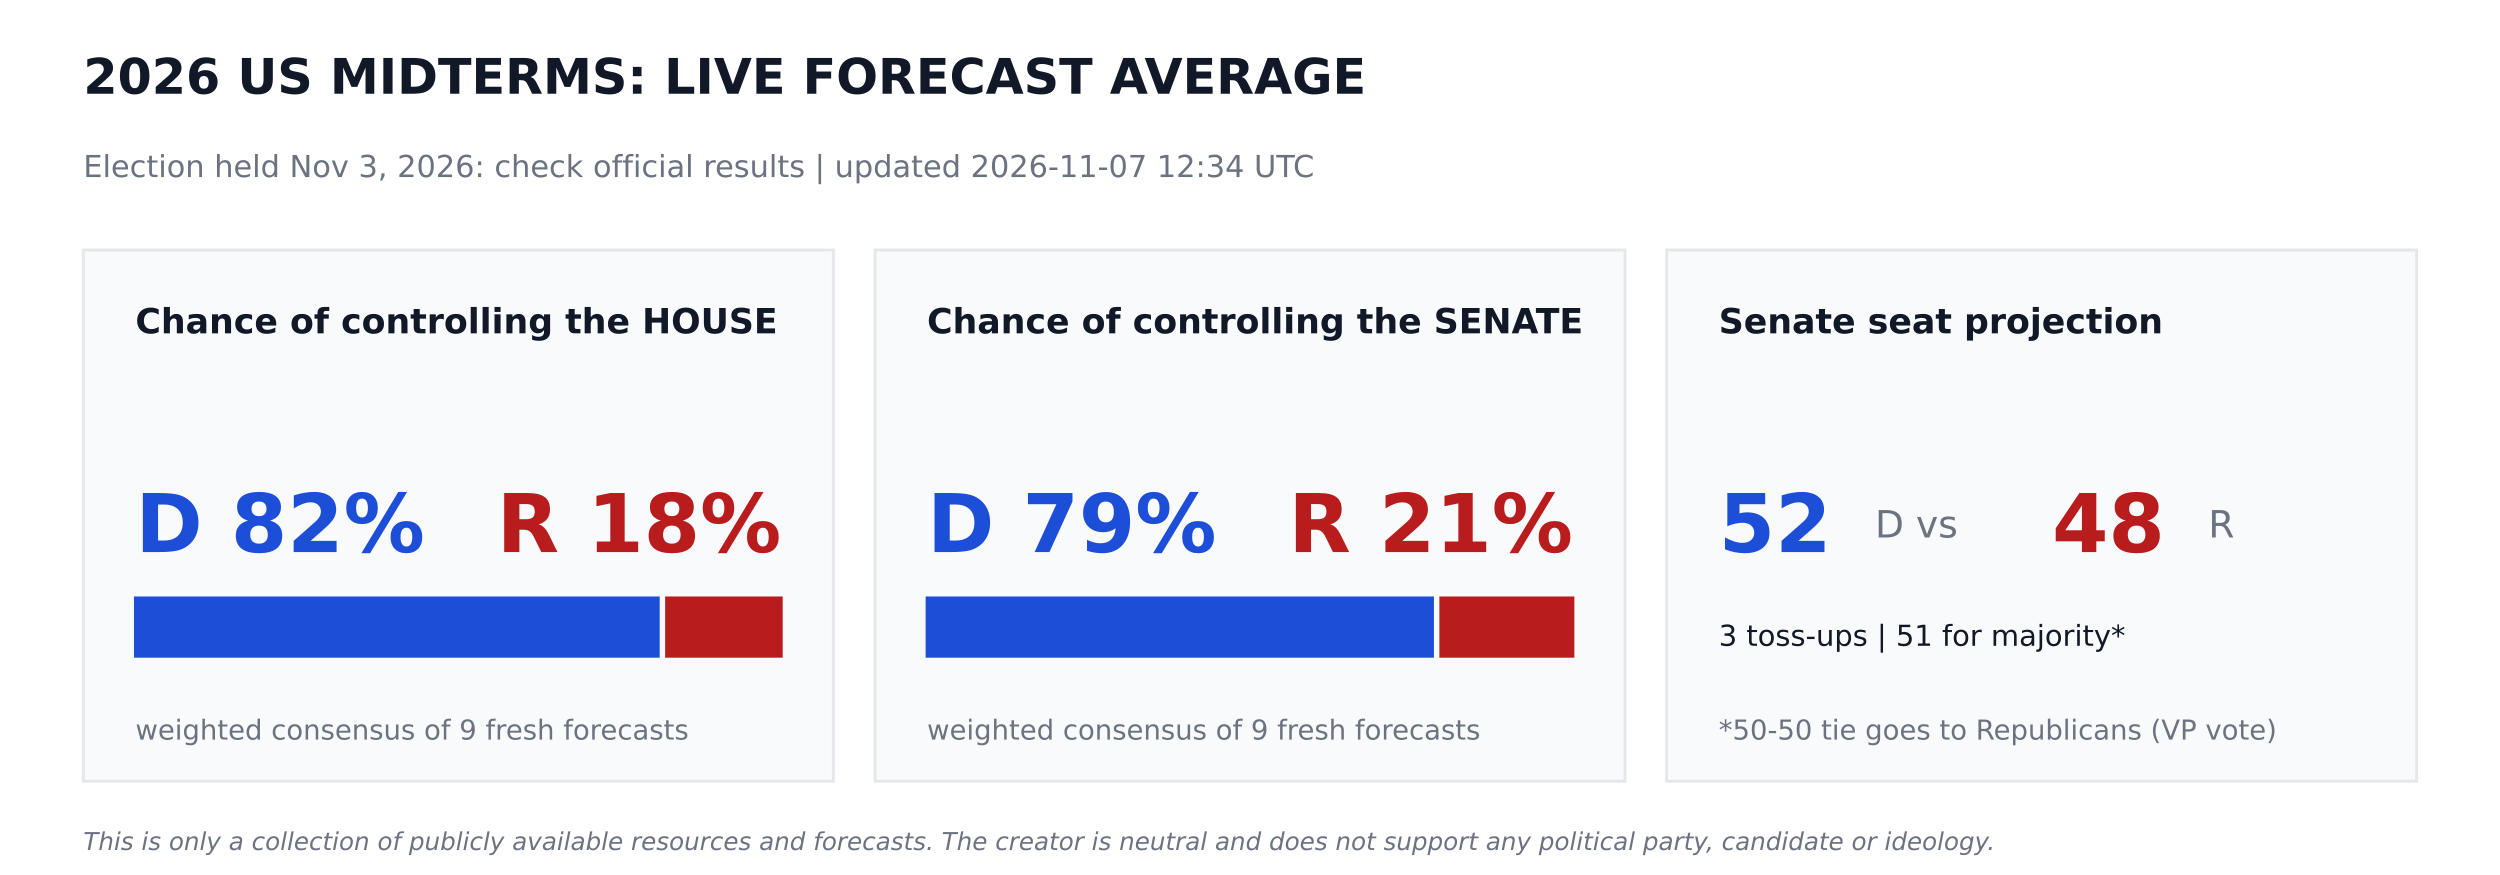
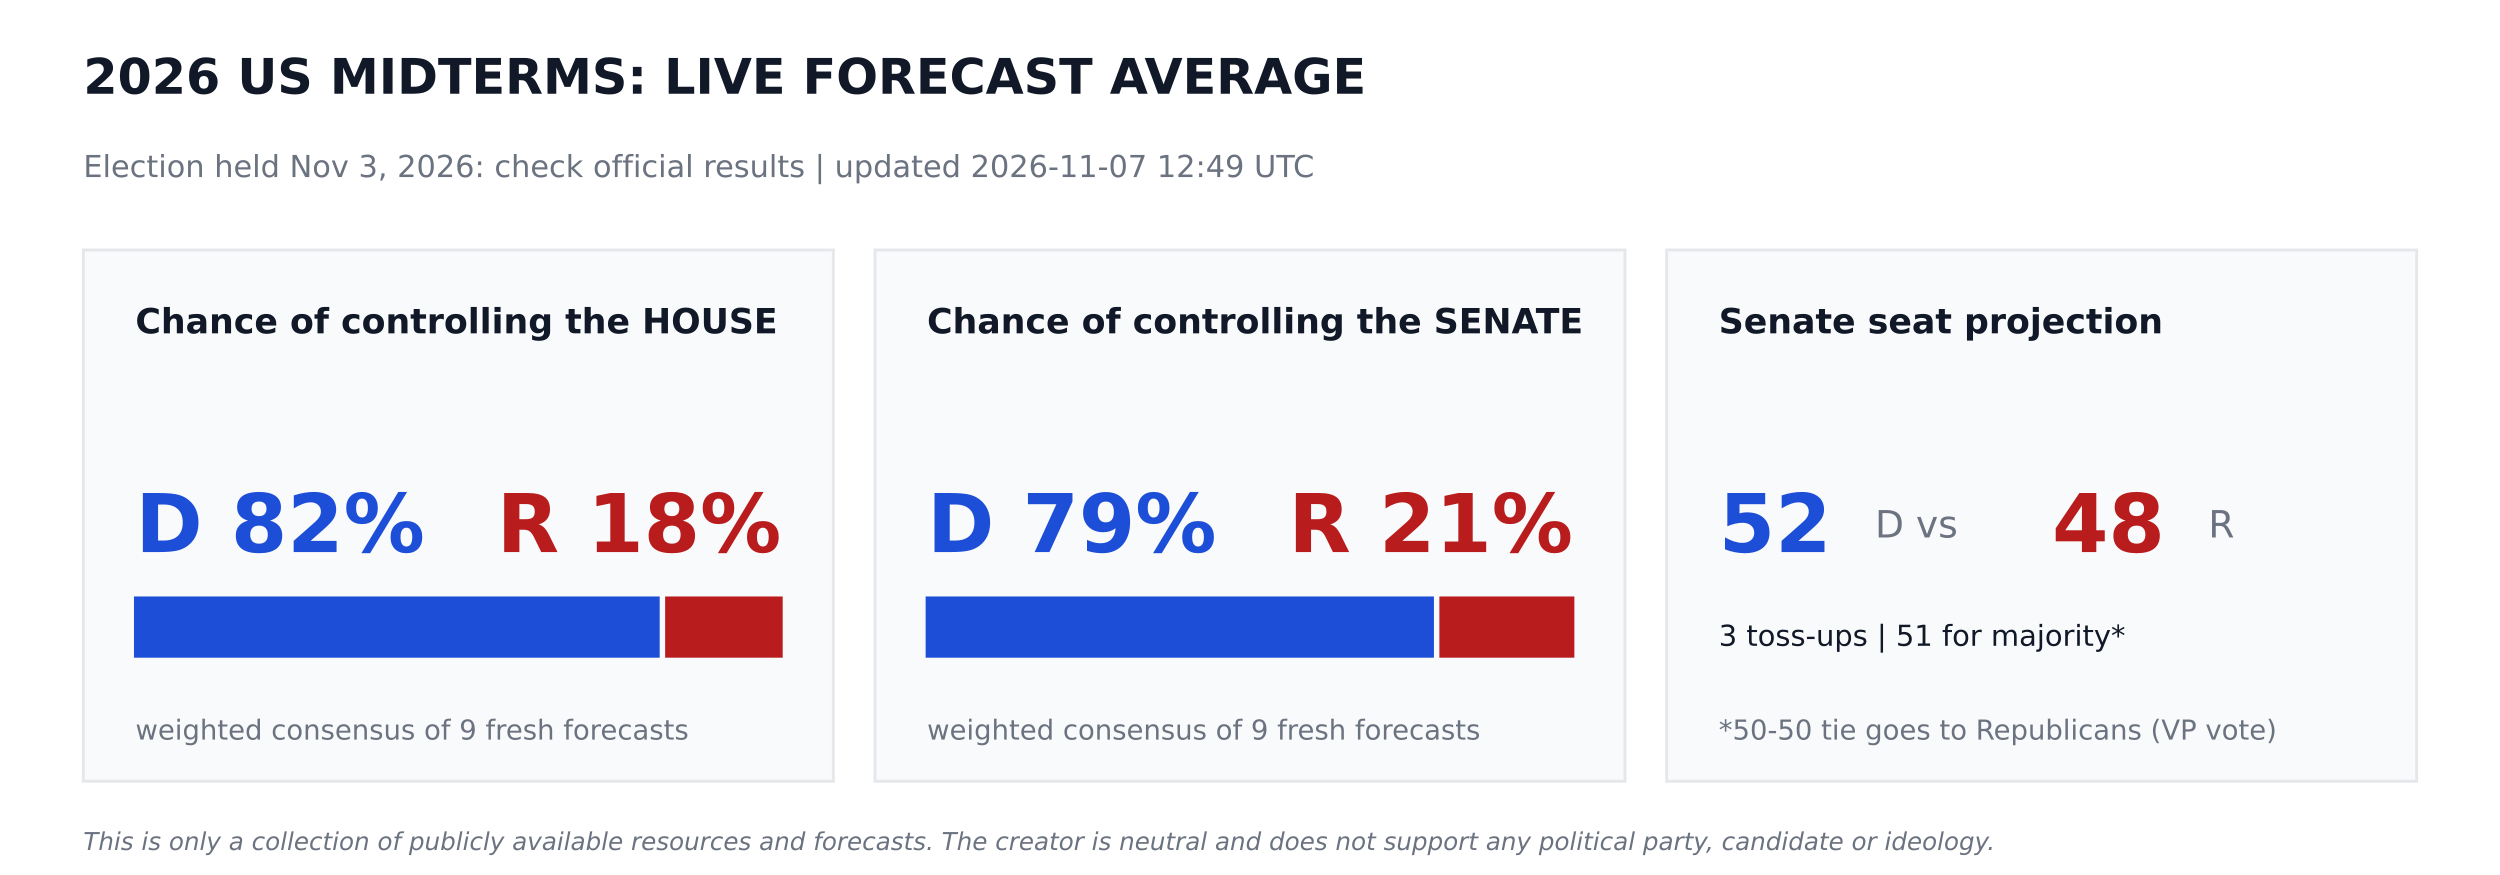
<svg xmlns="http://www.w3.org/2000/svg" width="864pt" height="302.4pt" viewBox="0 0 864 302.4" version="1.1">
  <defs>
    <style type="text/css">*{stroke-linejoin: round; stroke-linecap: butt}</style>
  </defs>
  <g id="figure_1">
    <g id="patch_1">
      <path d="M 0 302.4  L 864 302.4  L 864 0  L 0 0  z " style="fill: #ffffff" />
    </g>
    <g id="axes_1">
      <g id="patch_2">
-         <path d="M 28.8 270  L 288 270  L 288 86.4  L 28.8 86.4  z " clip-path="url(#p7a23b6ee91)" style="fill: #f9fafb; stroke: #e5e7eb; stroke-linejoin: miter" />
+         <path d="M 28.8 270  L 288 270  L 288 86.4  L 28.8 86.4  z " clip-path="url(#p17b12cc893)" style="fill: #f9fafb; stroke: #e5e7eb; stroke-linejoin: miter" />
      </g>
      <g id="patch_3">
-         <path d="M 46.8 226.8  L 227.491 226.8  L 227.491 206.64  L 46.8 206.64  z " clip-path="url(#p7a23b6ee91)" style="fill: #1d4ed8; stroke: #1d4ed8; stroke-linejoin: miter" />
+         <path d="M 46.8 226.8  L 227.491 226.8  L 227.491 206.64  L 46.8 206.64  z " clip-path="url(#p17b12cc893)" style="fill: #1d4ed8; stroke: #1d4ed8; stroke-linejoin: miter" />
      </g>
      <g id="patch_4">
-         <path d="M 230.371 226.8  L 270 226.8  L 270 206.64  L 230.371 206.64  z " clip-path="url(#p7a23b6ee91)" style="fill: #b91c1c; stroke: #b91c1c; stroke-linejoin: miter" />
+         <path d="M 230.371 226.8  L 270 226.8  L 270 206.64  L 230.371 206.64  z " clip-path="url(#p17b12cc893)" style="fill: #b91c1c; stroke: #b91c1c; stroke-linejoin: miter" />
      </g>
      <g id="patch_5">
-         <path d="M 302.4 270  L 561.6 270  L 561.6 86.4  L 302.4 86.4  z " clip-path="url(#p7a23b6ee91)" style="fill: #f9fafb; stroke: #e5e7eb; stroke-linejoin: miter" />
+         <path d="M 302.4 270  L 561.6 270  L 561.6 86.4  L 302.4 86.4  z " clip-path="url(#p17b12cc893)" style="fill: #f9fafb; stroke: #e5e7eb; stroke-linejoin: miter" />
      </g>
      <g id="patch_6">
-         <path d="M 320.4 226.8  L 495.065 226.8  L 495.065 206.64  L 320.4 206.64  z " clip-path="url(#p7a23b6ee91)" style="fill: #1d4ed8; stroke: #1d4ed8; stroke-linejoin: miter" />
+         <path d="M 320.4 226.8  L 495.065 226.8  L 495.065 206.64  L 320.4 206.64  z " clip-path="url(#p17b12cc893)" style="fill: #1d4ed8; stroke: #1d4ed8; stroke-linejoin: miter" />
      </g>
      <g id="patch_7">
-         <path d="M 497.945 226.8  L 543.6 226.8  L 543.6 206.64  L 497.945 206.64  z " clip-path="url(#p7a23b6ee91)" style="fill: #b91c1c; stroke: #b91c1c; stroke-linejoin: miter" />
+         <path d="M 497.945 226.8  L 543.6 226.8  L 543.6 206.64  L 497.945 206.64  z " clip-path="url(#p17b12cc893)" style="fill: #b91c1c; stroke: #b91c1c; stroke-linejoin: miter" />
      </g>
      <g id="patch_8">
-         <path d="M 576 270  L 835.2 270  L 835.2 86.4  L 576 86.4  z " clip-path="url(#p7a23b6ee91)" style="fill: #f9fafb; stroke: #e5e7eb; stroke-linejoin: miter" />
+         <path d="M 576 270  L 835.2 270  L 835.2 86.4  L 576 86.4  z " clip-path="url(#p17b12cc893)" style="fill: #f9fafb; stroke: #e5e7eb; stroke-linejoin: miter" />
      </g>
      <g id="text_1">
        <text style="font-weight: 700; font-size: 17px; font-family: 'DejaVu Sans'; text-anchor: start; fill: #111827" x="28.8" y="32.4" transform="rotate(-0 28.8 32.4)">2026 US MIDTERMS: LIVE FORECAST AVERAGE</text>
      </g>
      <g id="text_2">
-         <text style="font-size: 10.5px; font-family: 'DejaVu Sans'; text-anchor: start; fill: #6b7280" x="28.8" y="61.2" transform="rotate(-0 28.8 61.2)">Election held Nov 3, 2026: check official results   |   updated 2026-11-07 12:34 UTC</text>
+         <text style="font-size: 10.5px; font-family: 'DejaVu Sans'; text-anchor: start; fill: #6b7280" x="28.8" y="61.2" transform="rotate(-0 28.8 61.2)">Election held Nov 3, 2026: check official results   |   updated 2026-11-07 12:49 UTC</text>
      </g>
      <g id="text_3">
        <text style="font-weight: 700; font-size: 12px; font-family: 'DejaVu Sans'; text-anchor: start; fill: #111827" x="46.8" y="115.2" transform="rotate(-0 46.8 115.2)">Chance of controlling the HOUSE</text>
      </g>
      <g id="text_4">
        <text style="font-weight: 700; font-size: 28px; font-family: 'DejaVu Sans'; text-anchor: start; fill: #1d4ed8" x="46.8" y="190.8" transform="rotate(-0 46.8 190.8)">D 82%</text>
      </g>
      <g id="text_5">
        <text style="font-weight: 700; font-size: 28px; font-family: 'DejaVu Sans'; text-anchor: end; fill: #b91c1c" x="270" y="190.8" transform="rotate(-0 270 190.8)">R 18%</text>
      </g>
      <g id="text_6">
        <text style="font-size: 9.5px; font-family: 'DejaVu Sans'; text-anchor: start; fill: #6b7280" x="46.8" y="255.6" transform="rotate(-0 46.8 255.6)">weighted consensus of 9 fresh forecasts</text>
      </g>
      <g id="text_7">
        <text style="font-weight: 700; font-size: 12px; font-family: 'DejaVu Sans'; text-anchor: start; fill: #111827" x="320.4" y="115.2" transform="rotate(-0 320.4 115.2)">Chance of controlling the SENATE</text>
      </g>
      <g id="text_8">
        <text style="font-weight: 700; font-size: 28px; font-family: 'DejaVu Sans'; text-anchor: start; fill: #1d4ed8" x="320.4" y="190.8" transform="rotate(-0 320.4 190.8)">D 79%</text>
      </g>
      <g id="text_9">
        <text style="font-weight: 700; font-size: 28px; font-family: 'DejaVu Sans'; text-anchor: end; fill: #b91c1c" x="543.6" y="190.8" transform="rotate(-0 543.6 190.8)">R 21%</text>
      </g>
      <g id="text_10">
        <text style="font-size: 9.5px; font-family: 'DejaVu Sans'; text-anchor: start; fill: #6b7280" x="320.4" y="255.6" transform="rotate(-0 320.4 255.6)">weighted consensus of 9 fresh forecasts</text>
      </g>
      <g id="text_11">
        <text style="font-weight: 700; font-size: 12px; font-family: 'DejaVu Sans'; text-anchor: start; fill: #111827" x="594" y="115.2" transform="rotate(-0 594 115.2)">Senate seat projection</text>
      </g>
      <g id="text_12">
        <text style="font-weight: 700; font-size: 28px; font-family: 'DejaVu Sans'; text-anchor: start; fill: #1d4ed8" x="594" y="190.8" transform="rotate(-0 594 190.8)">52</text>
      </g>
      <g id="text_13">
        <text style="font-size: 13px; font-family: 'DejaVu Sans'; text-anchor: start; fill: #6b7280" x="648" y="185.76" transform="rotate(-0 648 185.76)">D  vs</text>
      </g>
      <g id="text_14">
        <text style="font-weight: 700; font-size: 28px; font-family: 'DejaVu Sans'; text-anchor: start; fill: #b91c1c" x="709.2" y="190.8" transform="rotate(-0 709.2 190.8)">48</text>
      </g>
      <g id="text_15">
        <text style="font-size: 13px; font-family: 'DejaVu Sans'; text-anchor: start; fill: #6b7280" x="763.2" y="185.76" transform="rotate(-0 763.2 185.76)">R</text>
      </g>
      <g id="text_16">
        <text style="font-size: 10px; font-family: 'DejaVu Sans'; text-anchor: start; fill: #111827" x="594" y="223.2" transform="rotate(-0 594 223.2)">3 toss-ups  |  51 for majority*</text>
      </g>
      <g id="text_17">
        <text style="font-size: 9.5px; font-family: 'DejaVu Sans'; text-anchor: start; fill: #6b7280" x="594" y="255.6" transform="rotate(-0 594 255.6)">*50-50 tie goes to Republicans (VP vote)</text>
      </g>
      <g id="text_18">
        <text style="font-style: italic; font-size: 8.5px; font-family: 'DejaVu Sans'; text-anchor: start; fill: #6b7280" x="28.8" y="293.76" transform="rotate(-0 28.8 293.76)">This is only a collection of publicly available resources and forecasts. The creator is neutral and does not support any political party, candidate or ideology.</text>
      </g>
    </g>
  </g>
  <defs>
-     <clipPath id="p7a23b6ee91">
+     <clipPath id="p17b12cc893">
      <rect x="0" y="0" width="864" height="302.4" />
    </clipPath>
  </defs>
</svg>
